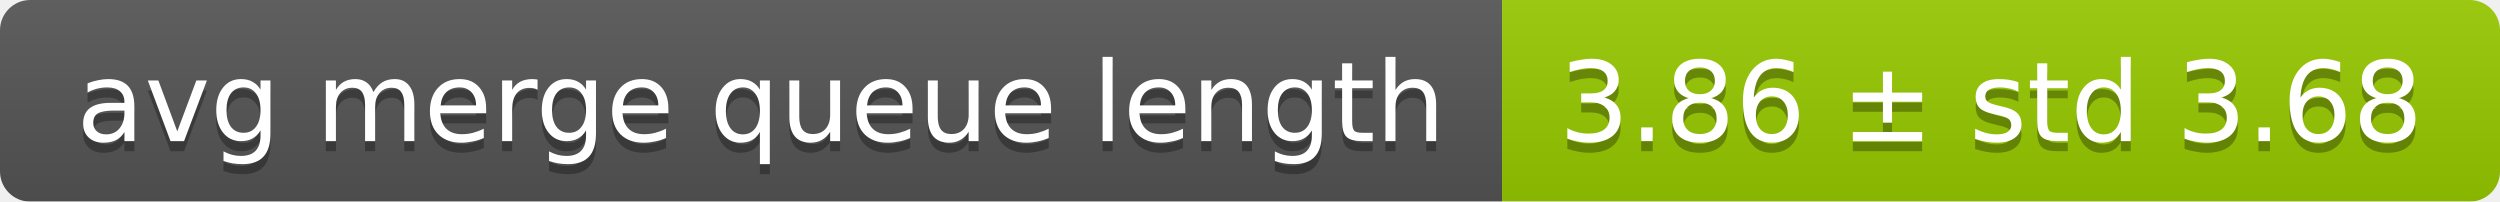
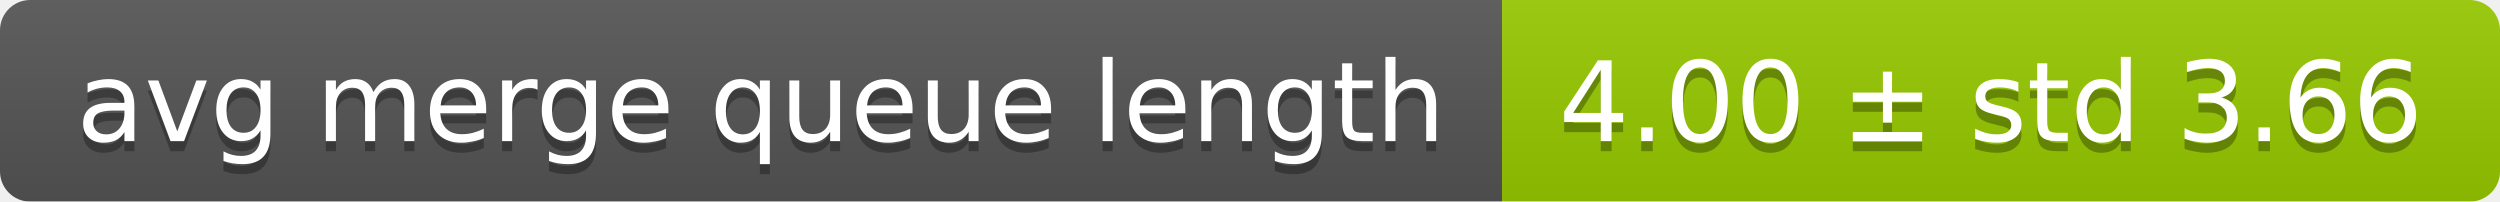
<svg xmlns="http://www.w3.org/2000/svg" width="248" height="20">
  <linearGradient id="smooth" x2="0" y2="100%">
    <stop offset="0" stop-color="#bbb" stop-opacity=".1" />
    <stop offset="1" stop-opacity=".1" />
  </linearGradient>
  <mask id="round">
    <rect width="248" height="20" rx="3" fill="#fff" />
  </mask>
  <g mask="url(#round)">
    <rect width="149" height="20" fill="#555" />
    <rect x="149" width="99" height="20" fill="#97ca00" />
    <rect width="248" height="20" fill="url(#smooth)" />
  </g>
  <g fill="#fff" text-anchor="middle" font-family="DejaVu Sans,Verdana,Geneva,sans-serif" font-size="11">
    <text x="75.5" y="15" fill="#010101" fill-opacity=".3">avg merge queue length</text>
    <text x="75.5" y="14">avg merge queue length</text>
-     <text x="197.5" y="15" fill="#010101" fill-opacity=".3">3.86 ± std 3.68</text>
-     <text x="197.5" y="14">3.86 ± std 3.68</text>
+     <text x="197.5" y="15" fill="#010101" fill-opacity=".3">4.00 ± std 3.66</text>
+     <text x="197.5" y="14">4.00 ± std 3.66</text>
  </g>
</svg>
